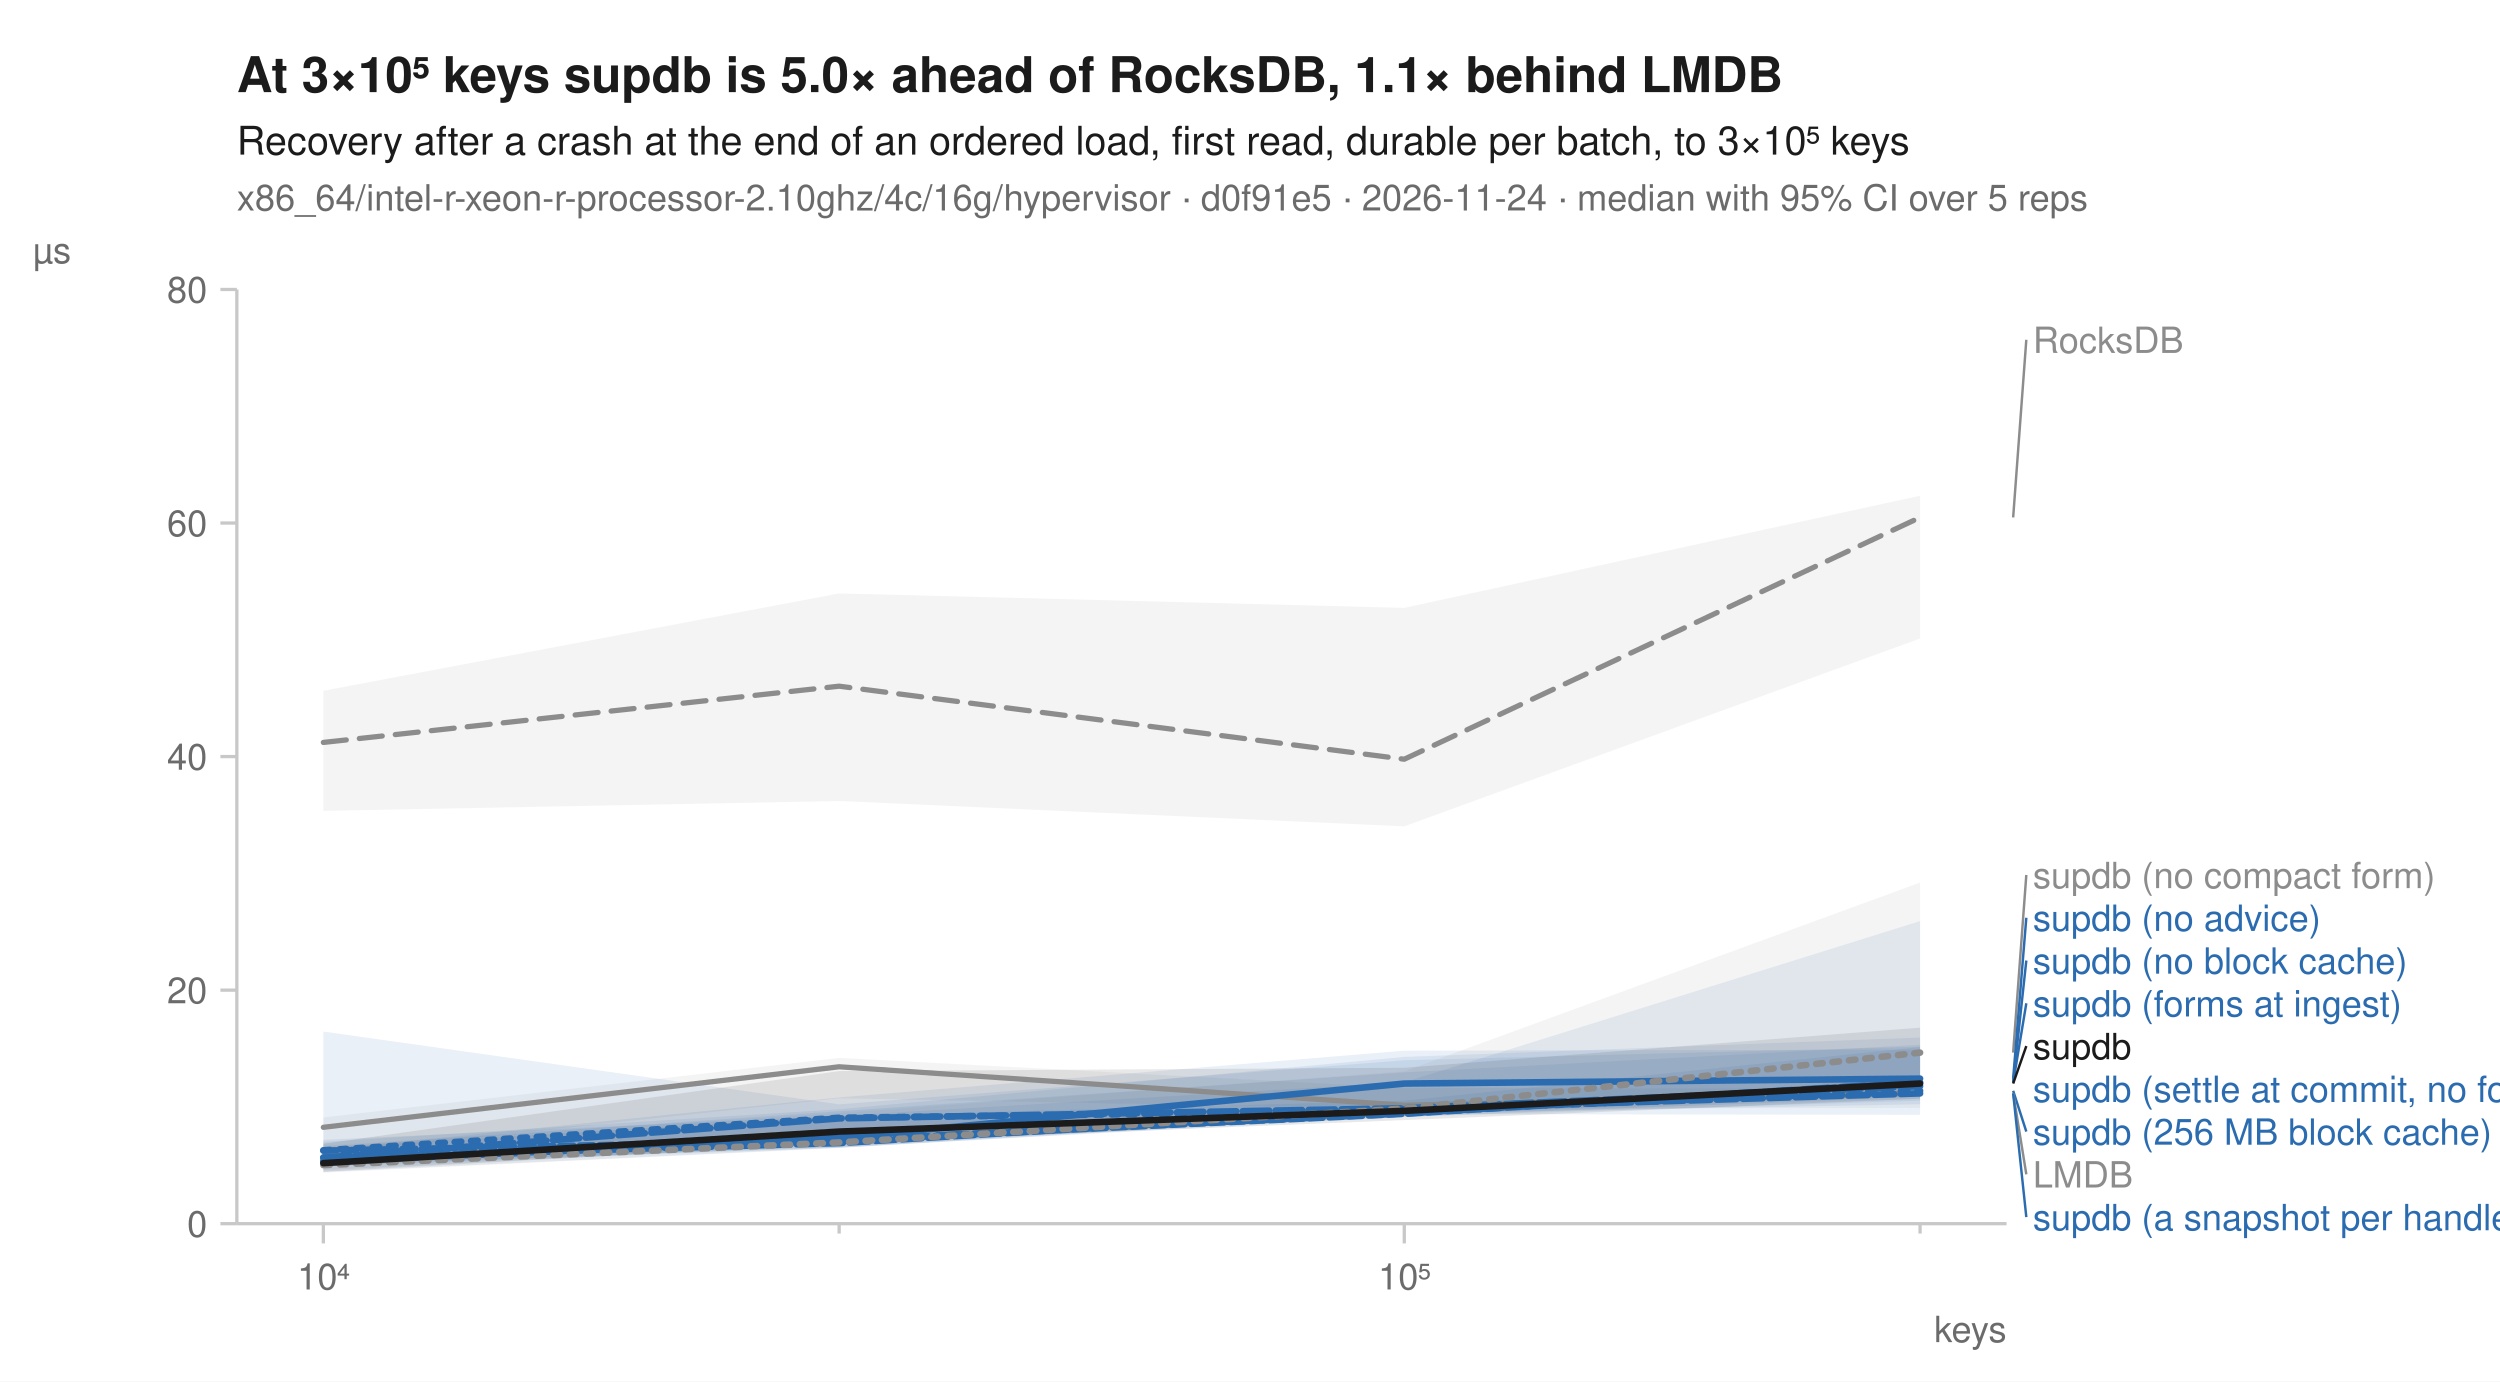
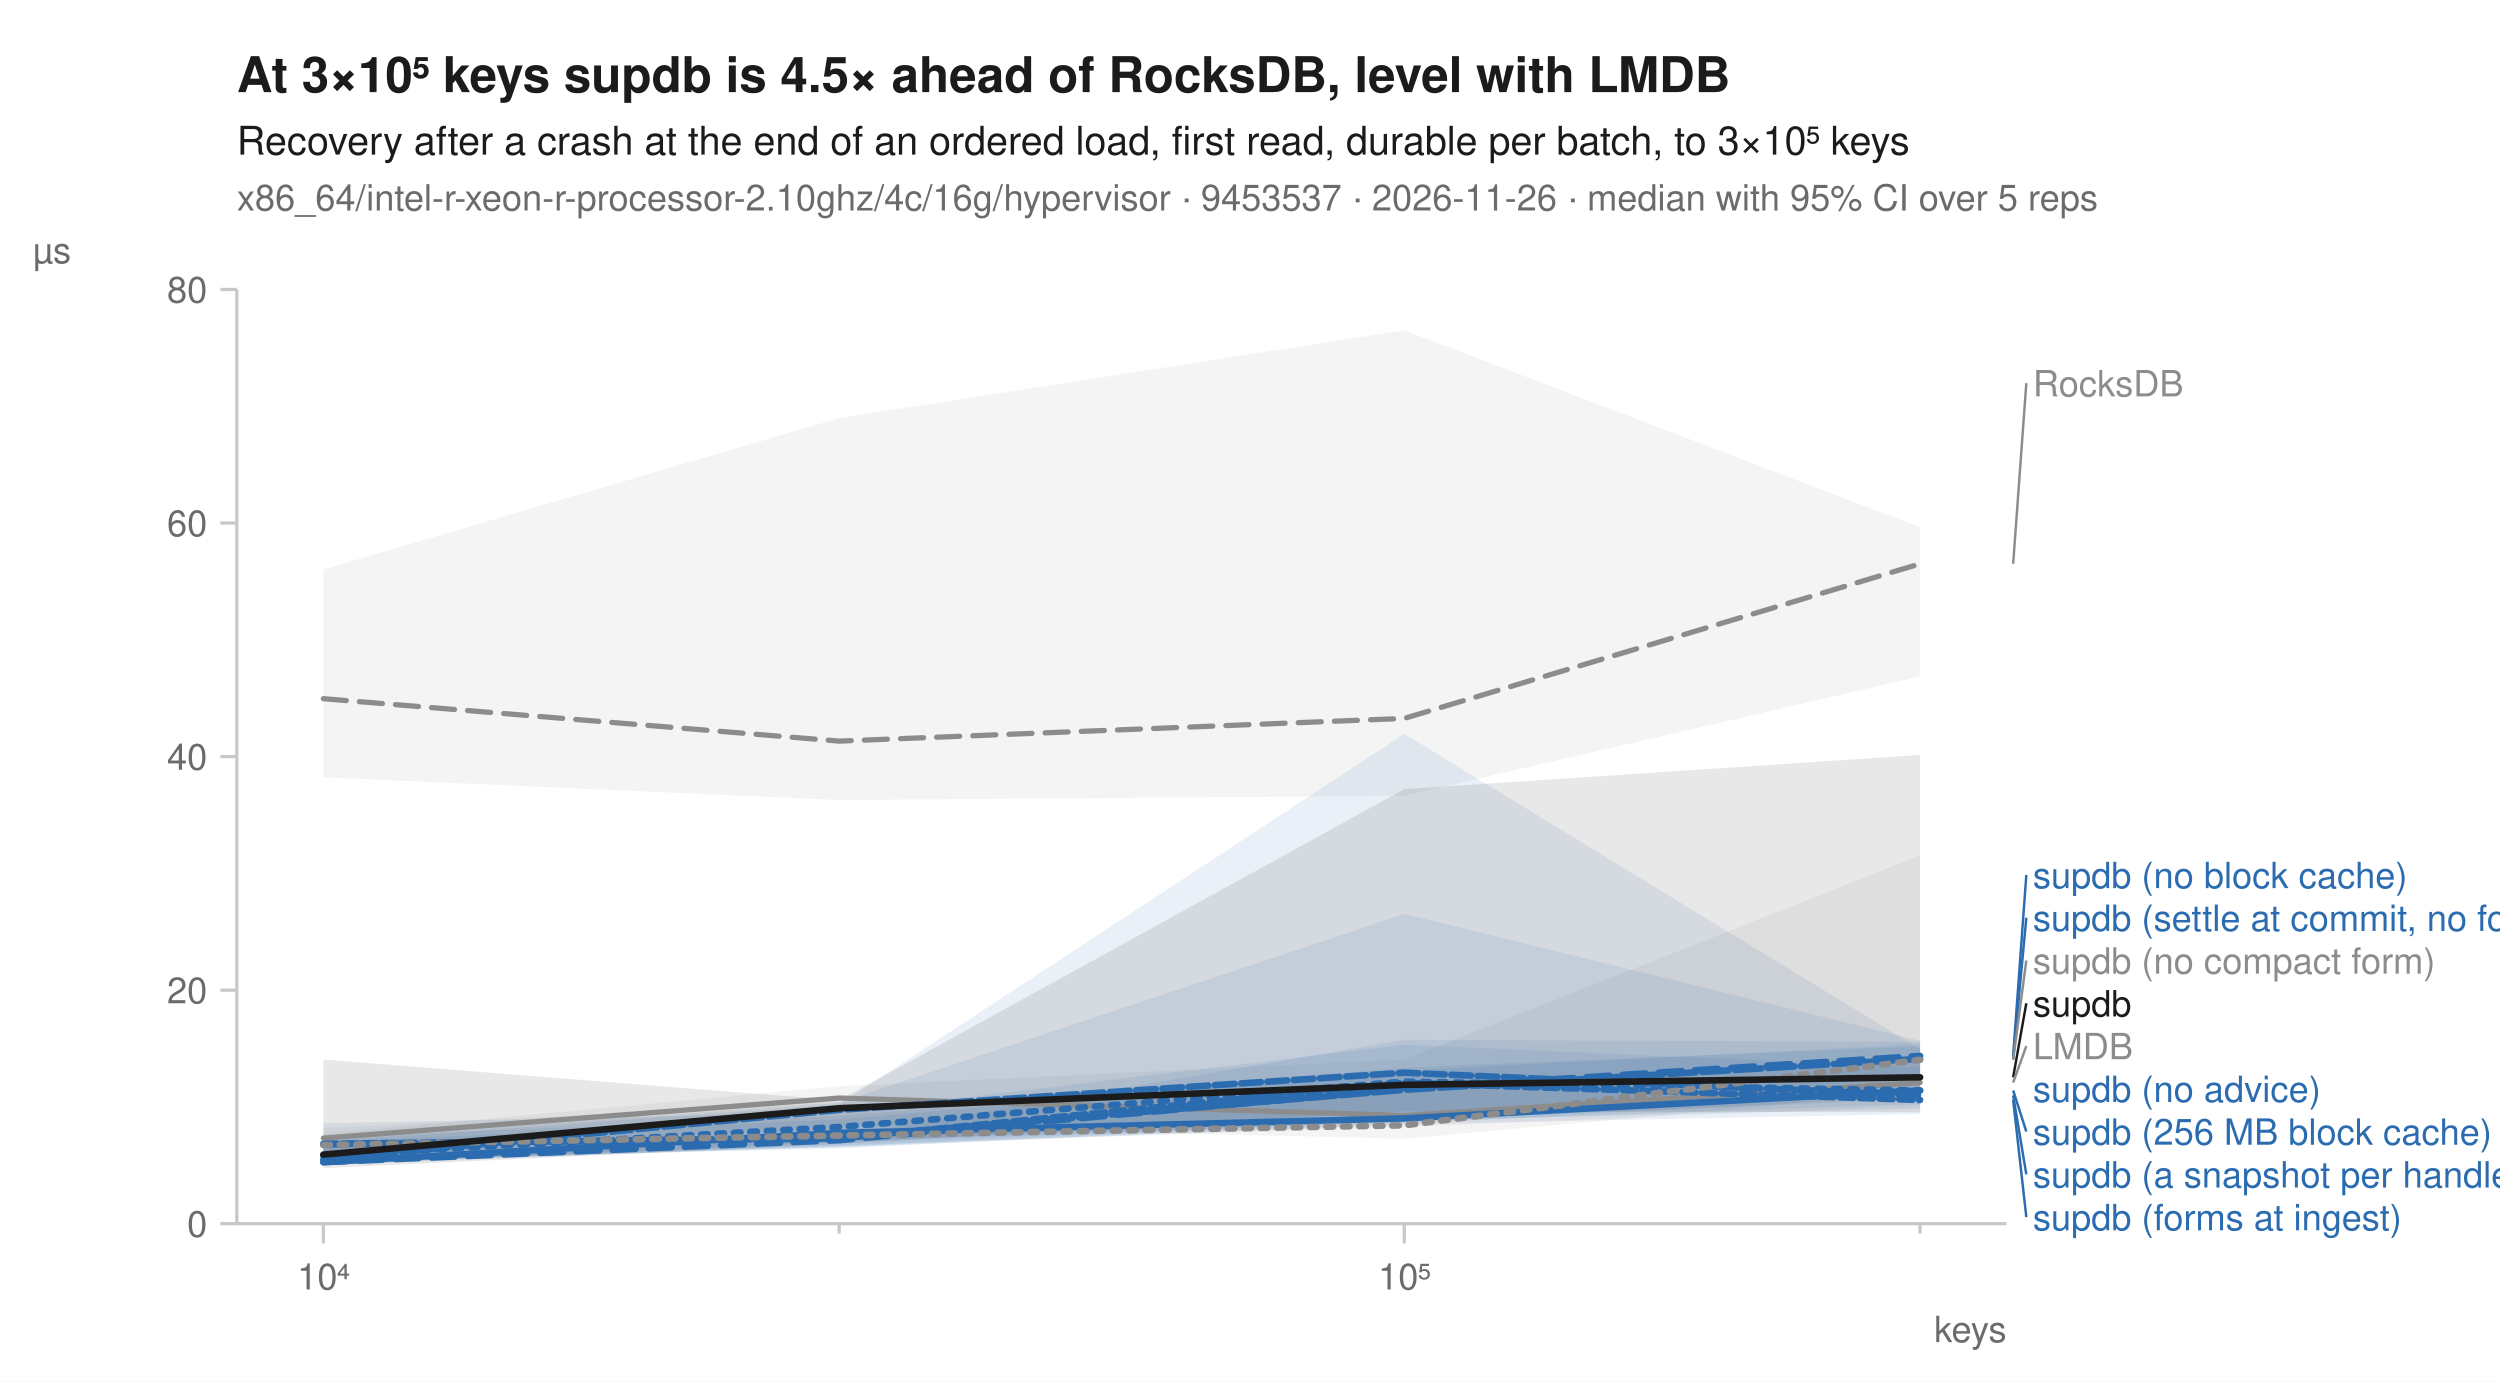
<svg xmlns="http://www.w3.org/2000/svg" width="760" height="420" viewBox="0 0 760 420" font-family="-apple-system, BlinkMacSystemFont, 'Segoe UI', Helvetica, Arial, sans-serif" fill="#1b1b1b">
  <rect width="760" height="420" fill="white" />
-   <text x="72" y="28" font-size="15" font-weight="600">At 3×10⁵ keys supdb is 5.0× ahead of RocksDB, 1.1× behind LMDB</text>
+   <text x="72" y="28" font-size="15" font-weight="600">At 3×10⁵ keys supdb is 4.5× ahead of RocksDB, level with LMDB</text>
  <text x="72" y="47" font-size="12">Recovery after a crash at the end of an ordered load, first read, durable per batch, to 3×10⁵ keys</text>
-   <text x="72" y="64" font-size="11" fill="#6b6b6b">x86_64/intel-r-xeon-r-processor-2.10ghz/4c/16g/hypervisor · d0f91e5 · 2026-11-24 · median with 95% CI over 5 reps</text>
+   <text x="72" y="64" font-size="11" fill="#6b6b6b">x86_64/intel-r-xeon-r-processor-2.10ghz/4c/16g/hypervisor · 9453537 · 2026-11-26 · median with 95% CI over 5 reps</text>
  <line x1="72" y1="372" x2="610" y2="372" stroke="#c8c8c8" stroke-width="1" />
  <line x1="72" y1="88" x2="72" y2="372" stroke="#c8c8c8" stroke-width="1" />
  <line x1="98.3" y1="372" x2="98.3" y2="378" stroke="#c8c8c8" stroke-width="1" />
  <text x="98.3" y="392" font-size="11" text-anchor="middle" fill="#6b6b6b">10⁴</text>
  <line x1="255.1" y1="372" x2="255.1" y2="375" stroke="#c8c8c8" stroke-width="1" />
  <line x1="426.9" y1="372" x2="426.9" y2="378" stroke="#c8c8c8" stroke-width="1" />
  <text x="426.9" y="392" font-size="11" text-anchor="middle" fill="#6b6b6b">10⁵</text>
  <line x1="583.7" y1="372" x2="583.7" y2="375" stroke="#c8c8c8" stroke-width="1" />
  <text x="610" y="408" font-size="11" text-anchor="end" fill="#6b6b6b">keys</text>
  <line x1="67" y1="372.0" x2="72" y2="372.0" stroke="#c8c8c8" stroke-width="1" />
  <text x="63" y="376.0" font-size="11" text-anchor="end" fill="#6b6b6b">0</text>
  <line x1="67" y1="301.0" x2="72" y2="301.0" stroke="#c8c8c8" stroke-width="1" />
  <text x="63" y="305.0" font-size="11" text-anchor="end" fill="#6b6b6b">20</text>
  <line x1="67" y1="230.0" x2="72" y2="230.0" stroke="#c8c8c8" stroke-width="1" />
  <text x="63" y="234.0" font-size="11" text-anchor="end" fill="#6b6b6b">40</text>
  <line x1="67" y1="159.0" x2="72" y2="159.0" stroke="#c8c8c8" stroke-width="1" />
  <text x="63" y="163.0" font-size="11" text-anchor="end" fill="#6b6b6b">60</text>
  <line x1="67" y1="88.0" x2="72" y2="88.0" stroke="#c8c8c8" stroke-width="1" />
  <text x="63" y="92.0" font-size="11" text-anchor="end" fill="#6b6b6b">80</text>
  <text x="10" y="80" font-size="11" text-anchor="start" fill="#6b6b6b">µs</text>
-   <path d="M98.3,210.0 L255.1,180.4 L426.9,184.8 L583.7,150.7 L583.7,194.1 L426.9,251.2 L255.1,243.5 L98.3,246.5 Z" fill="#8c8c8c" fill-opacity="0.10" />
-   <path d="M98.3,339.7 L255.1,321.6 L426.9,330.7 L583.7,331.0 L583.7,336.8 L426.9,337.1 L255.1,333.9 L98.3,350.8 Z" fill="#8c8c8c" fill-opacity="0.10" />
-   <path d="M98.3,348.6 L255.1,337.8 L426.9,326.0 L583.7,317.6 L583.7,335.7 L426.9,338.5 L255.1,348.5 L98.3,354.4 Z" fill="#2b6cb0" fill-opacity="0.10" />
-   <path d="M98.3,349.0 L255.1,339.3 L426.9,334.6 L583.7,318.3 L583.7,338.9 L426.9,338.7 L255.1,348.9 L98.3,354.6 Z" fill="#2b6cb0" fill-opacity="0.10" />
-   <path d="M98.3,313.6 L255.1,335.7 L426.9,322.3 L583.7,318.2 L583.7,332.6 L426.9,338.1 L255.1,348.9 L98.3,356.3 Z" fill="#2b6cb0" fill-opacity="0.10" />
-   <path d="M98.3,347.1 L255.1,337.2 L426.9,321.3 L583.7,315.4 L583.7,334.6 L426.9,339.5 L255.1,348.8 L98.3,354.0 Z" fill="#2b6cb0" fill-opacity="0.10" />
-   <path d="M98.3,349.5 L255.1,333.6 L426.9,319.4 L583.7,319.1 L583.7,333.1 L426.9,338.8 L255.1,347.9 L98.3,355.7 Z" fill="#2b6cb0" fill-opacity="0.10" />
-   <path d="M98.3,346.5 L255.1,339.2 L426.9,329.0 L583.7,280.0 L583.7,333.4 L426.9,339.5 L255.1,347.4 L98.3,353.9 Z" fill="#2b6cb0" fill-opacity="0.10" />
-   <path d="M98.3,348.2 L255.1,338.4 L426.9,325.7 L583.7,268.3 L583.7,334.0 L426.9,338.9 L255.1,349.0 L98.3,356.5 Z" fill="#8c8c8c" fill-opacity="0.10" />
-   <path d="M98.3,347.7 L255.1,325.6 L426.9,324.6 L583.7,312.4 L583.7,334.0 L426.9,340.5 L255.1,347.4 L98.3,356.2 Z" fill="#1b1b1b" fill-opacity="0.10" />
-   <path d="M98.3,225.7 L255.1,208.6 L426.9,230.8 L583.7,157.3 " fill="none" stroke="#8c8c8c" stroke-width="1.6" stroke-linejoin="round" stroke-linecap="round" stroke-dasharray="7,4" />
-   <path d="M98.3,342.7 L255.1,324.3 L426.9,336.0 L583.7,332.3 " fill="none" stroke="#8c8c8c" stroke-width="1.6" stroke-linejoin="round" stroke-linecap="round" />
-   <path d="M98.3,349.7 L255.1,339.8 L426.9,337.7 L583.7,331.6 " fill="none" stroke="#2b6cb0" stroke-width="2" stroke-linejoin="round" stroke-linecap="round" stroke-dasharray="2,3" />
-   <path d="M98.3,352.9 L255.1,346.5 L426.9,338.5 L583.7,329.0 " fill="none" stroke="#2b6cb0" stroke-width="2" stroke-linejoin="round" stroke-linecap="round" stroke-dasharray="7,4" />
-   <path d="M98.3,353.2 L255.1,345.9 L426.9,329.4 L583.7,327.9 " fill="none" stroke="#2b6cb0" stroke-width="2" stroke-linejoin="round" stroke-linecap="round" />
-   <path d="M98.3,351.9 L255.1,347.5 L426.9,337.2 L583.7,332.4 " fill="none" stroke="#2b6cb0" stroke-width="2" stroke-linejoin="round" stroke-linecap="round" stroke-dasharray="6,2" />
-   <path d="M98.3,351.9 L255.1,340.0 L426.9,336.9 L583.7,330.2 " fill="none" stroke="#2b6cb0" stroke-width="2" stroke-linejoin="round" stroke-linecap="round" stroke-dasharray="8,2" />
-   <path d="M98.3,349.8 L255.1,346.7 L426.9,338.6 L583.7,329.1 " fill="none" stroke="#2b6cb0" stroke-width="2" stroke-linejoin="round" stroke-linecap="round" stroke-dasharray="4,2" />
-   <path d="M98.3,354.2 L255.1,347.3 L426.9,337.0 L583.7,320.0 " fill="none" stroke="#8c8c8c" stroke-width="2" stroke-linejoin="round" stroke-linecap="round" stroke-dasharray="2,3" />
-   <path d="M98.3,353.6 L255.1,344.0 L426.9,337.7 L583.7,329.4 " fill="none" stroke="#1b1b1b" stroke-width="2" stroke-linejoin="round" stroke-linecap="round" />
-   <line x1="612.0" y1="157.3" x2="616.0" y2="103.3" stroke="#8c8c8c" stroke-width="0.75" />
-   <text x="618.0" y="107.3" font-size="11" fill="#8c8c8c">RocksDB</text>
-   <line x1="612.0" y1="320.0" x2="616.0" y2="266.0" stroke="#8c8c8c" stroke-width="0.75" />
-   <text x="618.0" y="270.0" font-size="11" fill="#8c8c8c">supdb (no compact form)</text>
-   <line x1="612.0" y1="327.9" x2="616.0" y2="279.0" stroke="#2b6cb0" stroke-width="0.75" />
-   <text x="618.0" y="283.0" font-size="11" fill="#2b6cb0">supdb (no advice)</text>
-   <line x1="612.0" y1="329.0" x2="616.0" y2="292.0" stroke="#2b6cb0" stroke-width="0.75" />
-   <text x="618.0" y="296.0" font-size="11" fill="#2b6cb0">supdb (no block cache)</text>
-   <line x1="612.0" y1="329.1" x2="616.0" y2="305.0" stroke="#2b6cb0" stroke-width="0.75" />
-   <text x="618.0" y="309.0" font-size="11" fill="#2b6cb0">supdb (forms at ingest)</text>
-   <line x1="612.0" y1="329.4" x2="616.0" y2="318.0" stroke="#1b1b1b" stroke-width="0.75" />
-   <text x="618.0" y="322.0" font-size="11" fill="#1b1b1b">supdb</text>
-   <text x="618.0" y="335.0" font-size="11" fill="#2b6cb0">supdb (settle at commit, no forms)</text>
-   <line x1="612.0" y1="331.6" x2="616.0" y2="344.0" stroke="#2b6cb0" stroke-width="0.75" />
+   <path d="M98.3,173.1 L255.1,127.1 L426.9,100.4 L583.7,160.3 L583.7,205.6 L426.9,241.9 L255.1,243.2 L98.3,236.3 Z" fill="#8c8c8c" fill-opacity="0.10" />
+   <path d="M98.3,344.7 L255.1,330.2 L426.9,322.1 L583.7,260.0 L583.7,331.9 L426.9,346.2 L255.1,342.1 L98.3,351.8 Z" fill="#8c8c8c" fill-opacity="0.10" />
+   <path d="M98.3,347.0 L255.1,340.3 L426.9,325.5 L583.7,317.4 L583.7,335.6 L426.9,341.2 L255.1,347.3 L98.3,354.2 Z" fill="#2b6cb0" fill-opacity="0.10" />
+   <path d="M98.3,346.6 L255.1,345.5 L426.9,316.1 L583.7,316.7 L583.7,327.4 L426.9,340.5 L255.1,348.4 L98.3,354.2 Z" fill="#2b6cb0" fill-opacity="0.10" />
+   <path d="M98.3,345.8 L255.1,339.3 L426.9,324.6 L583.7,318.1 L583.7,333.3 L426.9,341.7 L255.1,348.5 L98.3,353.5 Z" fill="#2b6cb0" fill-opacity="0.10" />
+   <path d="M98.3,346.4 L255.1,335.2 L426.9,277.8 L583.7,316.4 L583.7,334.1 L426.9,340.5 L255.1,347.0 L98.3,354.1 Z" fill="#2b6cb0" fill-opacity="0.10" />
+   <path d="M98.3,347.0 L255.1,335.8 L426.9,223.1 L583.7,318.9 L583.7,338.6 L426.9,341.8 L255.1,348.8 L98.3,352.9 Z" fill="#2b6cb0" fill-opacity="0.10" />
+   <path d="M98.3,341.5 L255.1,338.2 L426.9,317.6 L583.7,324.5 L583.7,337.0 L426.9,340.6 L255.1,349.1 L98.3,352.9 Z" fill="#2b6cb0" fill-opacity="0.10" />
+   <path d="M98.3,342.9 L255.1,335.1 L426.9,331.6 L583.7,321.1 L583.7,336.1 L426.9,342.6 L255.1,348.1 L98.3,353.8 Z" fill="#8c8c8c" fill-opacity="0.10" />
+   <path d="M98.3,322.1 L255.1,334.5 L426.9,239.9 L583.7,229.5 L583.7,338.1 L426.9,337.9 L255.1,347.7 L98.3,355.1 Z" fill="#1b1b1b" fill-opacity="0.10" />
+   <path d="M98.3,212.4 L255.1,225.3 L426.9,218.4 L583.7,171.4 " fill="none" stroke="#8c8c8c" stroke-width="1.6" stroke-linejoin="round" stroke-linecap="round" stroke-dasharray="7,4" />
+   <path d="M98.3,346.0 L255.1,333.8 L426.9,339.1 L583.7,329.1 " fill="none" stroke="#8c8c8c" stroke-width="1.6" stroke-linejoin="round" stroke-linecap="round" />
+   <path d="M98.3,351.3 L255.1,342.6 L426.9,328.8 L583.7,331.5 " fill="none" stroke="#2b6cb0" stroke-width="2" stroke-linejoin="round" stroke-linecap="round" stroke-dasharray="2,3" />
+   <path d="M98.3,353.3 L255.1,346.6 L426.9,331.0 L583.7,321.0 " fill="none" stroke="#2b6cb0" stroke-width="2" stroke-linejoin="round" stroke-linecap="round" stroke-dasharray="7,4" />
+   <path d="M98.3,353.3 L255.1,344.4 L426.9,340.0 L583.7,331.5 " fill="none" stroke="#2b6cb0" stroke-width="2" stroke-linejoin="round" stroke-linecap="round" />
+   <path d="M98.3,352.4 L255.1,337.4 L426.9,326.1 L583.7,333.0 " fill="none" stroke="#2b6cb0" stroke-width="2" stroke-linejoin="round" stroke-linecap="round" stroke-dasharray="6,2" />
+   <path d="M98.3,347.9 L255.1,345.8 L426.9,331.3 L583.7,321.9 " fill="none" stroke="#2b6cb0" stroke-width="2" stroke-linejoin="round" stroke-linecap="round" stroke-dasharray="8,2" />
+   <path d="M98.3,347.7 L255.1,346.1 L426.9,329.2 L583.7,334.4 " fill="none" stroke="#2b6cb0" stroke-width="2" stroke-linejoin="round" stroke-linecap="round" stroke-dasharray="4,2" />
+   <path d="M98.3,348.1 L255.1,345.2 L426.9,342.1 L583.7,322.2 " fill="none" stroke="#8c8c8c" stroke-width="2" stroke-linejoin="round" stroke-linecap="round" stroke-dasharray="2,3" />
+   <path d="M98.3,351.0 L255.1,336.9 L426.9,329.8 L583.7,327.5 " fill="none" stroke="#1b1b1b" stroke-width="2" stroke-linejoin="round" stroke-linecap="round" />
+   <line x1="612.0" y1="171.4" x2="616.0" y2="116.5" stroke="#8c8c8c" stroke-width="0.75" />
+   <text x="618.0" y="120.5" font-size="11" fill="#8c8c8c">RocksDB</text>
+   <line x1="612.0" y1="321.0" x2="616.0" y2="266.0" stroke="#2b6cb0" stroke-width="0.75" />
+   <text x="618.0" y="270.0" font-size="11" fill="#2b6cb0">supdb (no block cache)</text>
+   <line x1="612.0" y1="321.9" x2="616.0" y2="279.0" stroke="#2b6cb0" stroke-width="0.75" />
+   <text x="618.0" y="283.0" font-size="11" fill="#2b6cb0">supdb (settle at commit, no forms)</text>
+   <line x1="612.0" y1="322.2" x2="616.0" y2="292.0" stroke="#8c8c8c" stroke-width="0.75" />
+   <text x="618.0" y="296.0" font-size="11" fill="#8c8c8c">supdb (no compact form)</text>
+   <line x1="612.0" y1="327.5" x2="616.0" y2="305.0" stroke="#1b1b1b" stroke-width="0.75" />
+   <text x="618.0" y="309.0" font-size="11" fill="#1b1b1b">supdb</text>
+   <line x1="612.0" y1="329.1" x2="616.0" y2="318.0" stroke="#8c8c8c" stroke-width="0.75" />
+   <text x="618.0" y="322.0" font-size="11" fill="#8c8c8c">LMDB</text>
+   <text x="618.0" y="335.0" font-size="11" fill="#2b6cb0">supdb (no advice)</text>
+   <line x1="612.0" y1="331.5" x2="616.0" y2="344.0" stroke="#2b6cb0" stroke-width="0.75" />
  <text x="618.0" y="348.0" font-size="11" fill="#2b6cb0">supdb (256 MB block cache)</text>
-   <line x1="612.0" y1="332.3" x2="616.0" y2="357.0" stroke="#8c8c8c" stroke-width="0.75" />
-   <text x="618.0" y="361.0" font-size="11" fill="#8c8c8c">LMDB</text>
-   <line x1="612.0" y1="332.4" x2="616.0" y2="370.0" stroke="#2b6cb0" stroke-width="0.75" />
-   <text x="618.0" y="374.0" font-size="11" fill="#2b6cb0">supdb (a snapshot per handle)</text>
+   <line x1="612.0" y1="333.0" x2="616.0" y2="357.0" stroke="#2b6cb0" stroke-width="0.75" />
+   <text x="618.0" y="361.0" font-size="11" fill="#2b6cb0">supdb (a snapshot per handle)</text>
+   <line x1="612.0" y1="334.4" x2="616.0" y2="370.0" stroke="#2b6cb0" stroke-width="0.75" />
+   <text x="618.0" y="374.0" font-size="11" fill="#2b6cb0">supdb (forms at ingest)</text>
</svg>
